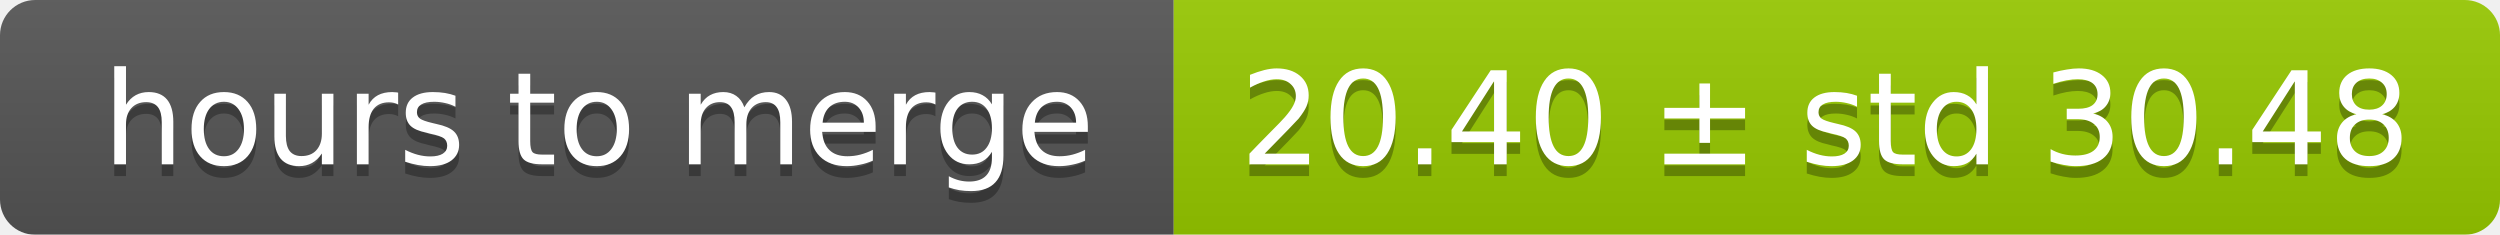
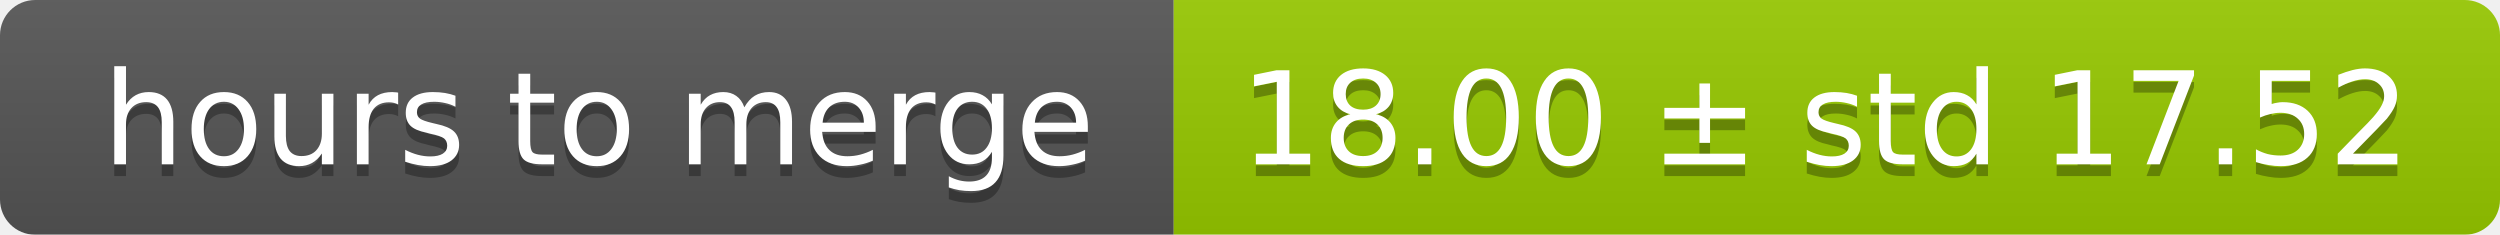
<svg xmlns="http://www.w3.org/2000/svg" width="213" height="20">
  <linearGradient id="smooth" x2="0" y2="100%">
    <stop offset="0" stop-color="#bbb" stop-opacity=".1" />
    <stop offset="1" stop-opacity=".1" />
  </linearGradient>
  <mask id="round">
    <rect width="213" height="20" rx="3" fill="#fff" />
  </mask>
  <g mask="url(#round)">
    <rect width="100" height="20" fill="#555" />
    <rect x="100" width="113" height="20" fill="#97ca00" />
    <rect width="213" height="20" fill="url(#smooth)" />
  </g>
  <g fill="#fff" text-anchor="middle" font-family="DejaVu Sans,Verdana,Geneva,sans-serif" font-size="11">
    <text x="51" y="15" fill="#010101" fill-opacity=".3">hours to merge</text>
    <text x="51" y="14">hours to merge</text>
-     <text x="155.5" y="15" fill="#010101" fill-opacity=".3">20.40 ± std 30.48</text>
-     <text x="155.5" y="14">20.40 ± std 30.48</text>
+     <text x="155.5" y="15" fill="#010101" fill-opacity=".3">18.00 ± std 17.52</text>
+     <text x="155.5" y="14">18.00 ± std 17.52</text>
  </g>
</svg>
